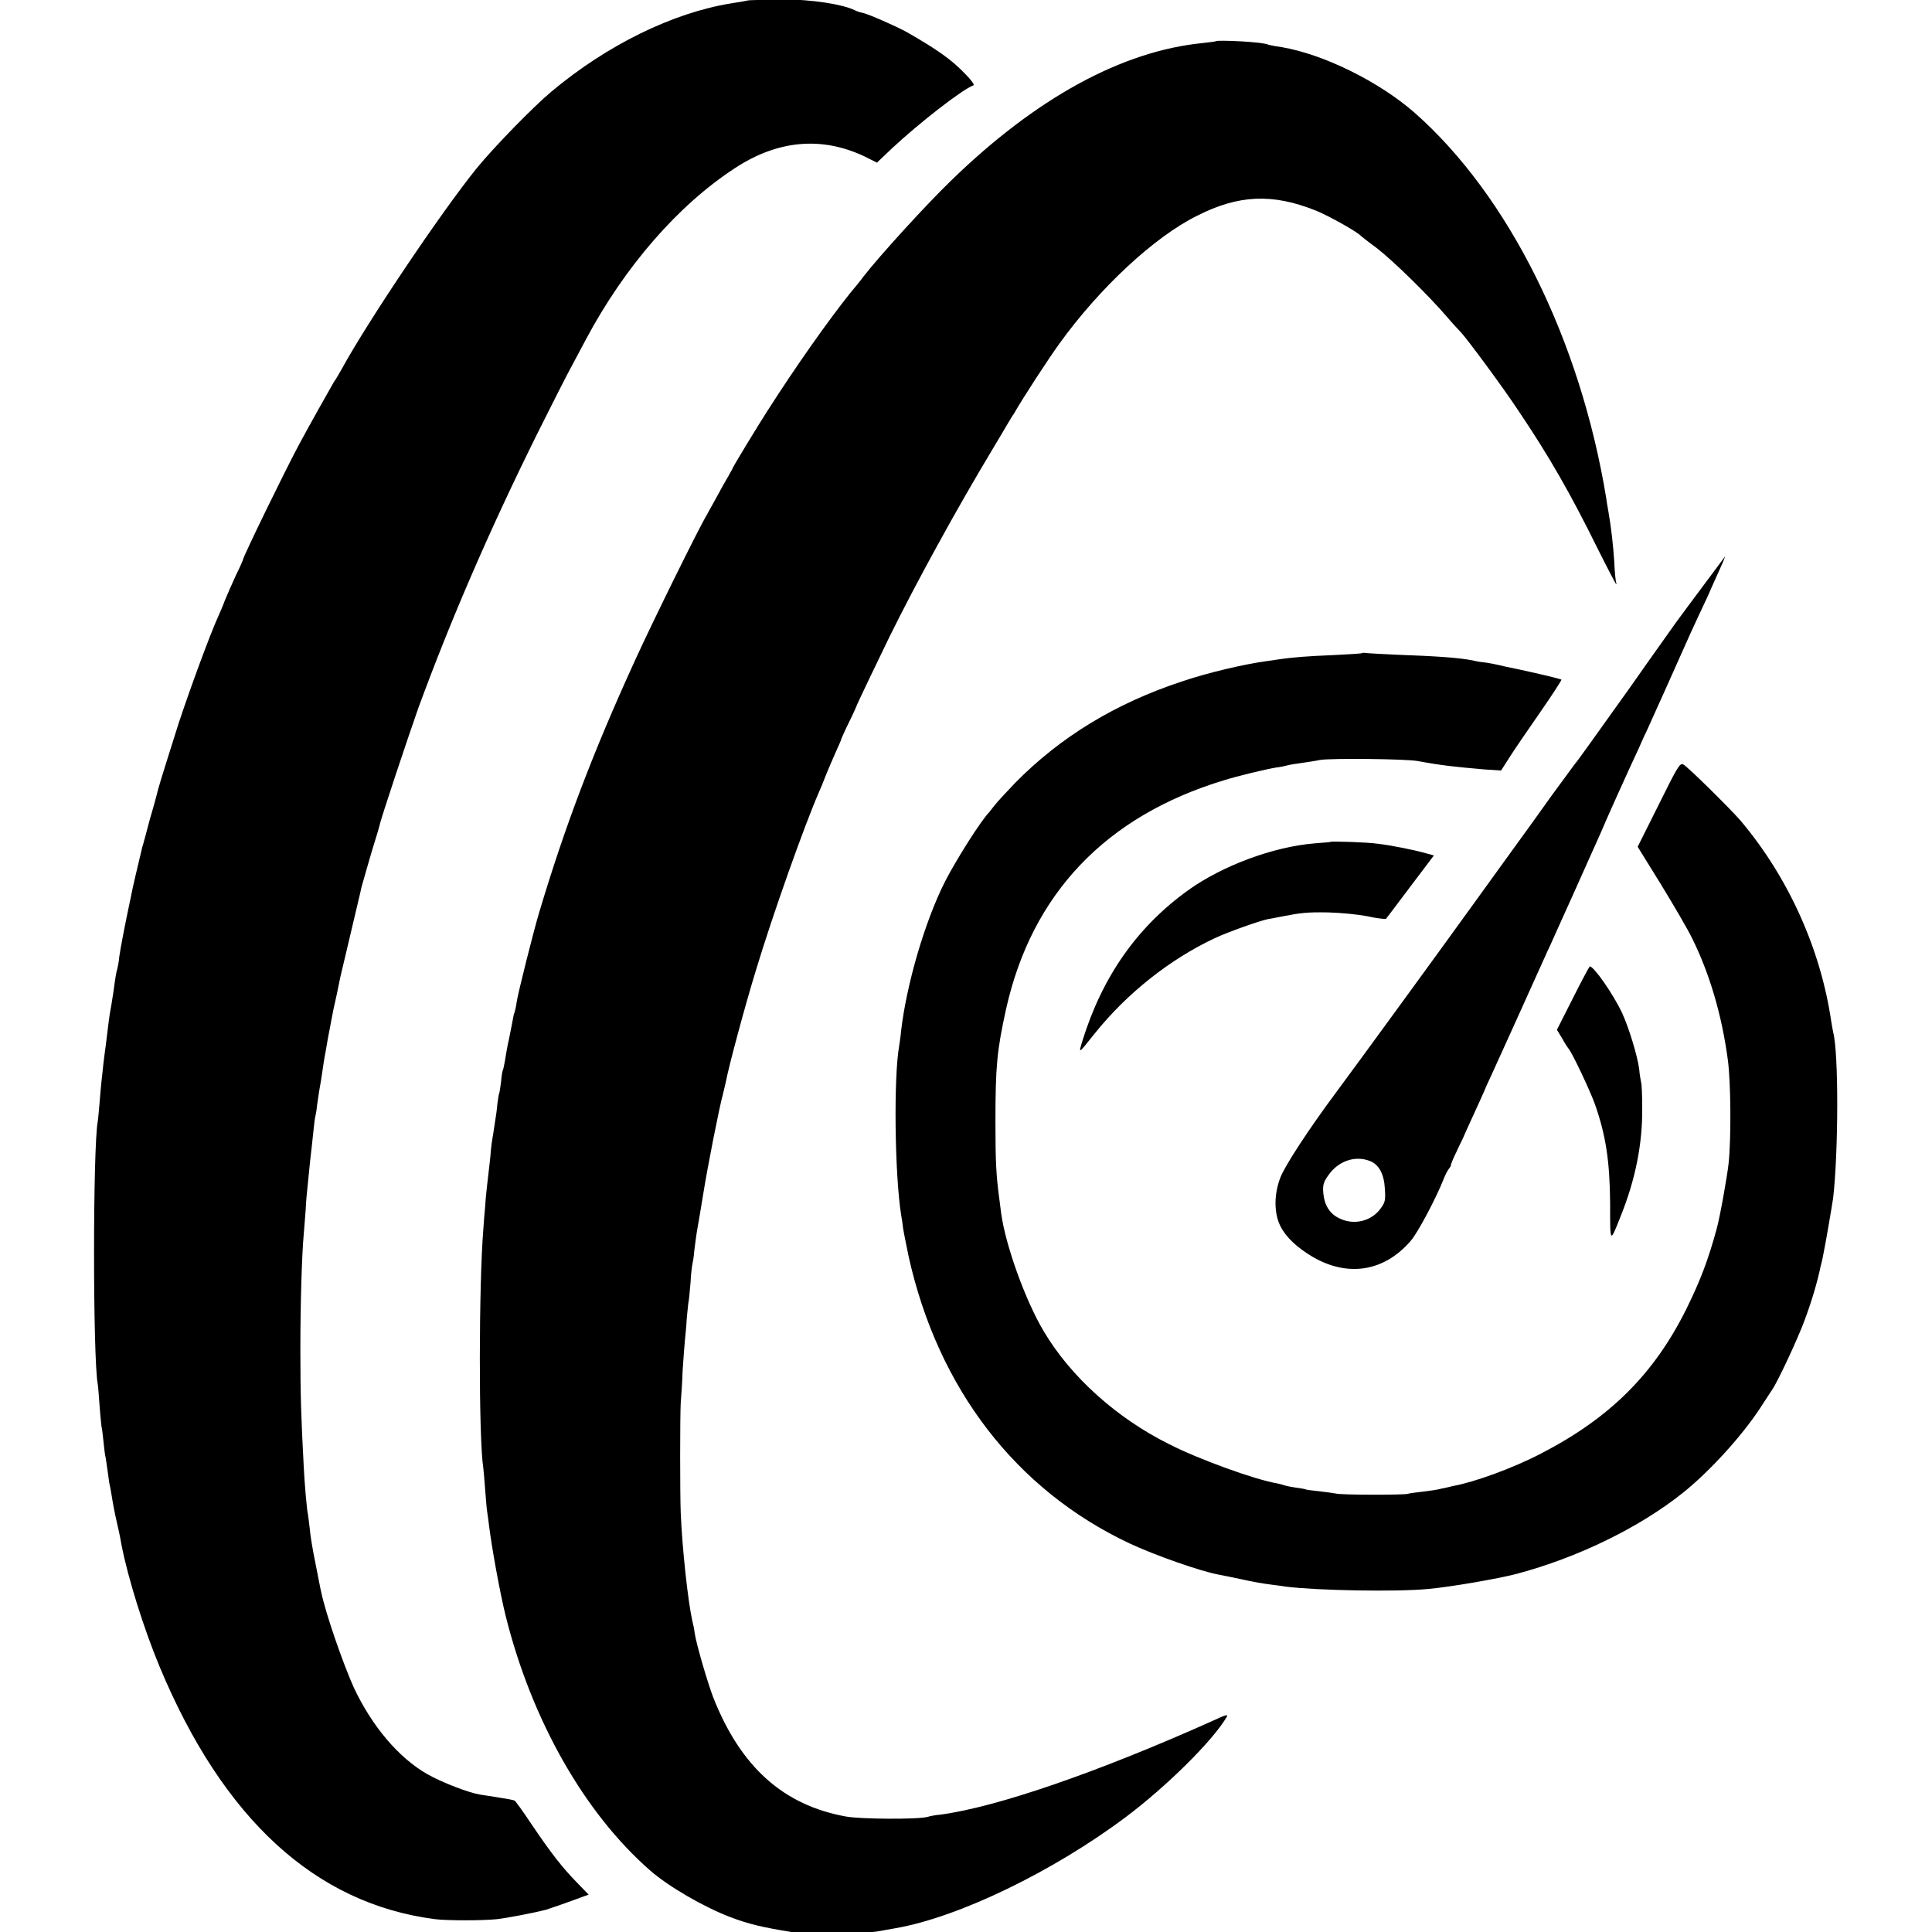
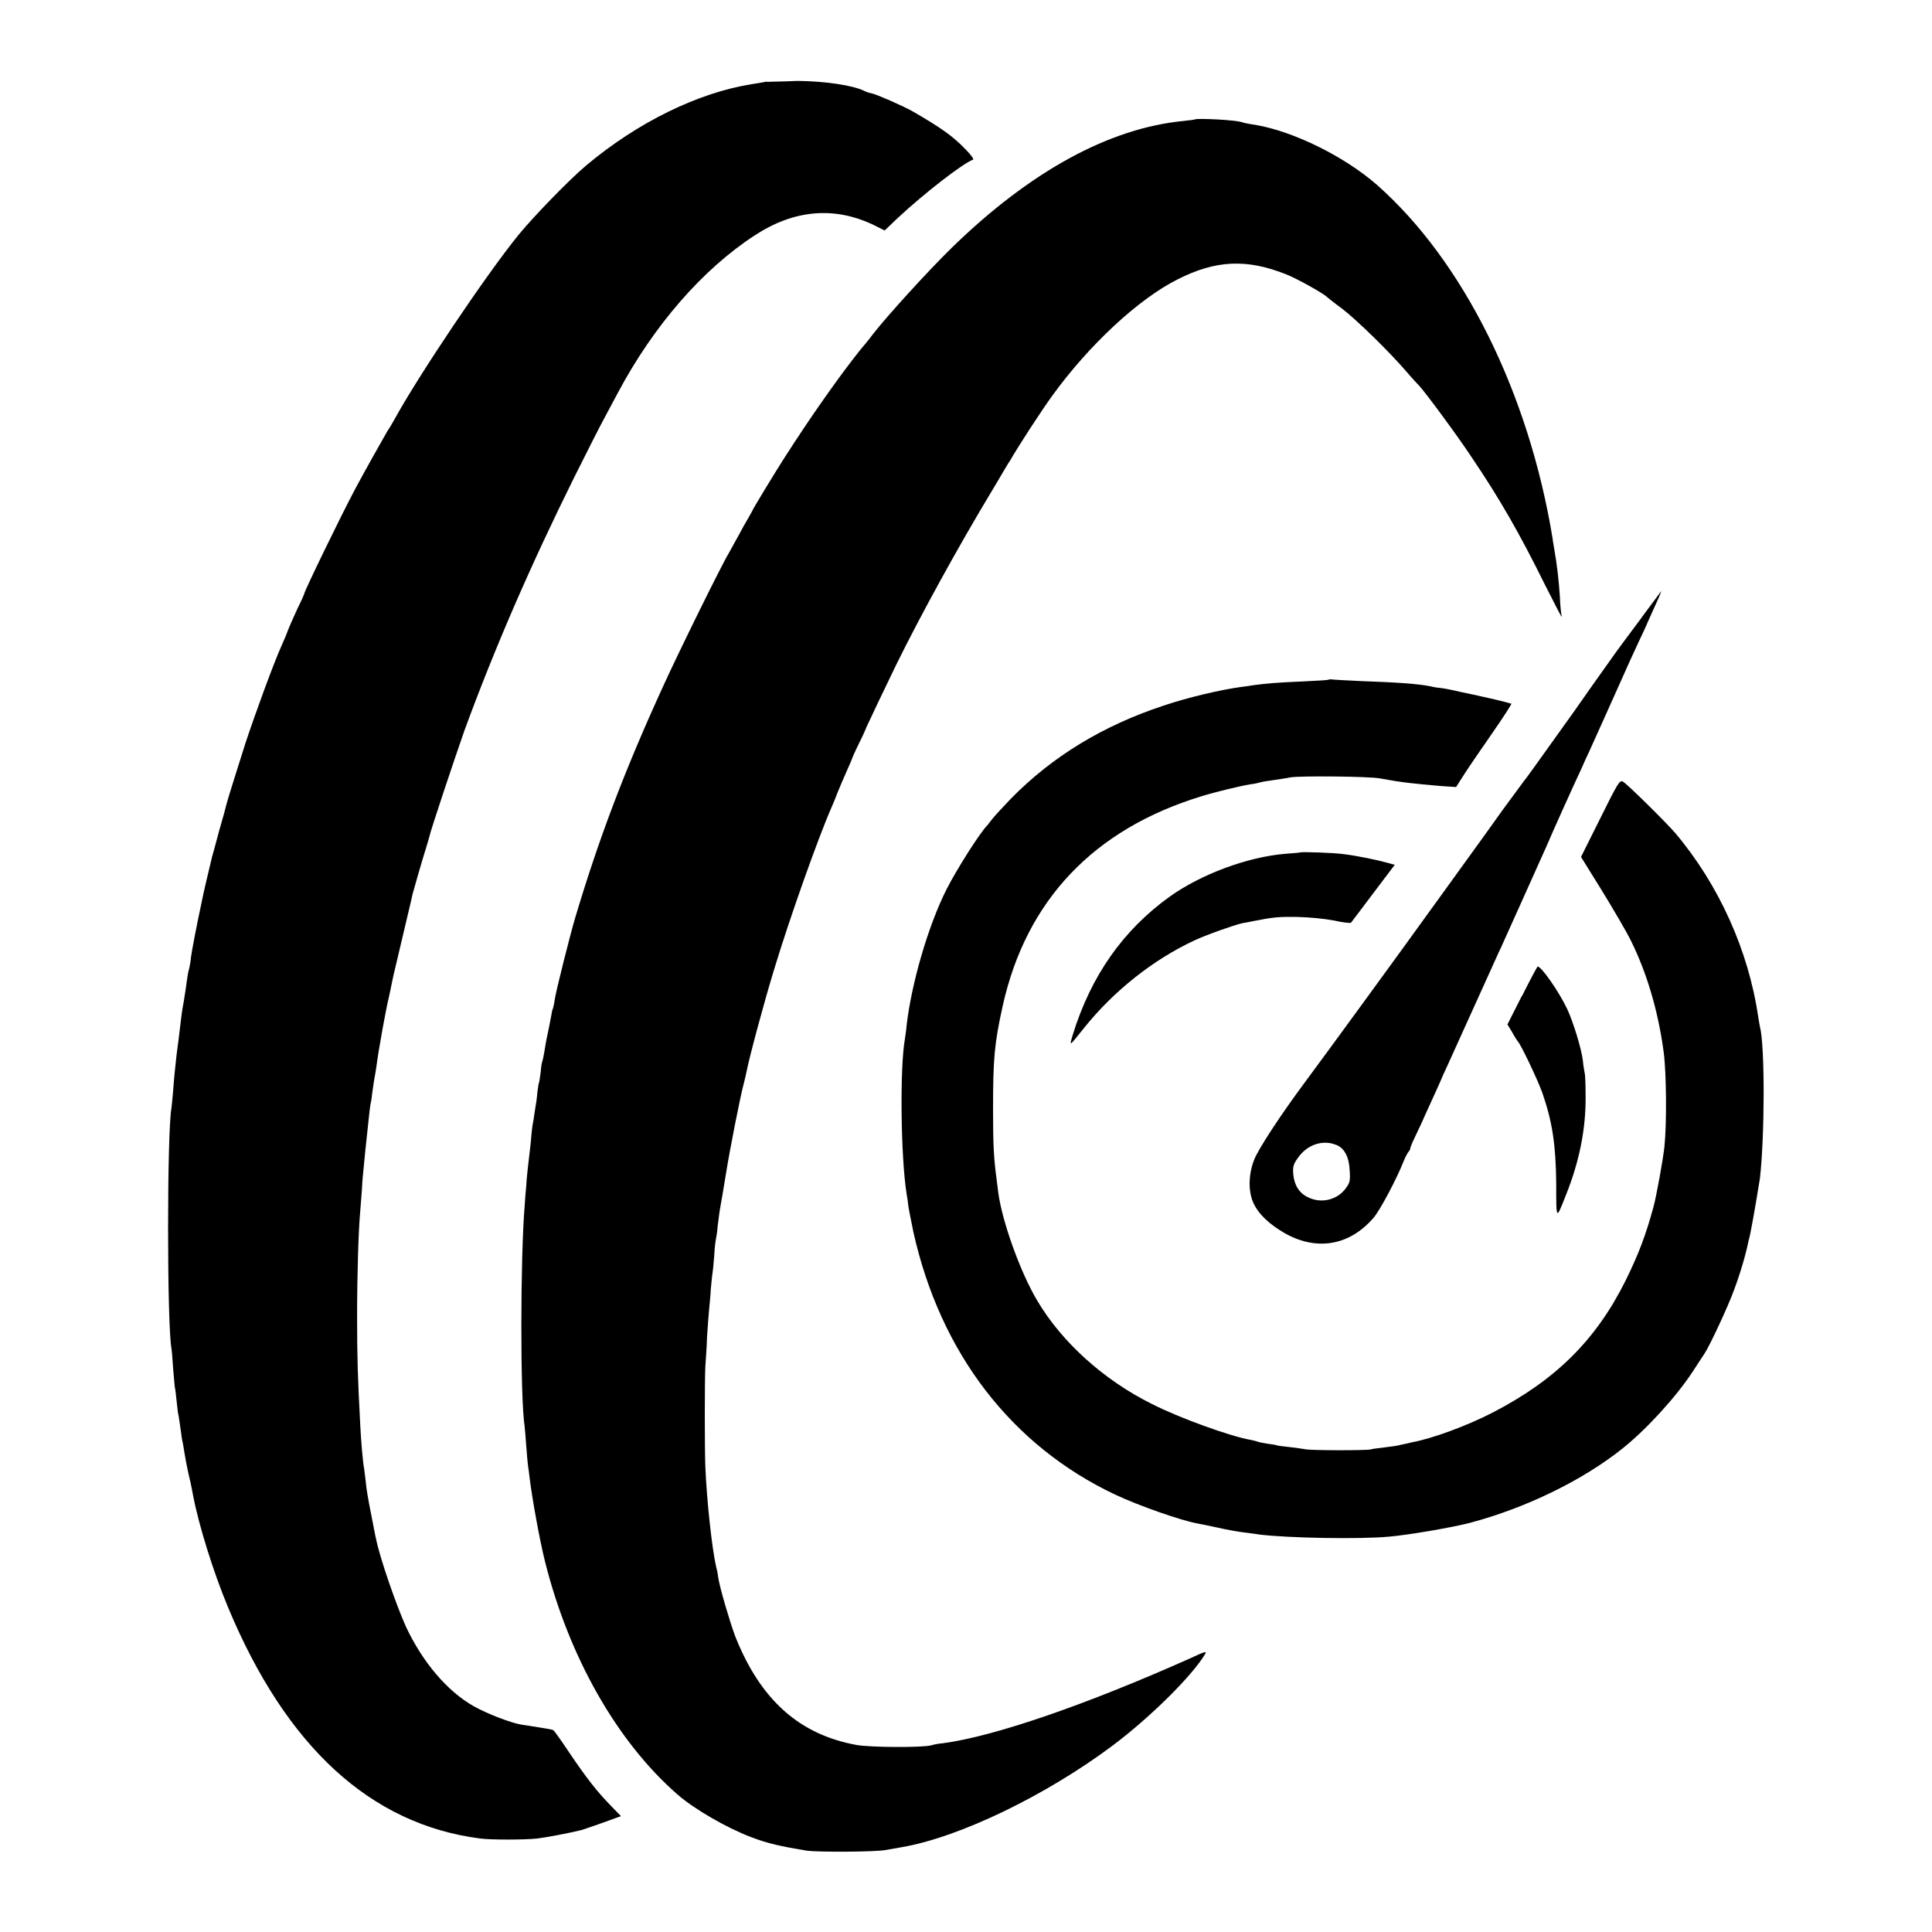
- <svg xmlns="http://www.w3.org/2000/svg" xml:space="preserve" viewBox="0 0 512 512">
-   <path fill="currentColor" d="M198.3.1c-.4.1-2.5.5-4.6.8-15.4 2.5-32.8 11-47.6 23.4-5 4.2-15.1 14.6-19.7 20.2-9.4 11.6-28.9 40.6-35.9 53.4-.5.8-1.3 2.4-2 3.3-1.5 2.6-6.4 11.3-9.3 16.7-4 7.5-14.8 29.7-14.8 30.4 0 .1-.8 2-1.9 4.2-1 2.2-2.3 5.1-2.9 6.6-.5 1.4-1.3 3.2-1.7 4.1-2.2 4.8-7.6 19.5-10.6 28.6-1.6 5.1-5.1 16.1-5.4 17.4-.1.5-1 3.9-2.1 7.6-1 3.7-1.9 7.2-2.1 7.7-1.2 5.1-2.5 10.4-3 13.1-1.6 7.5-2.8 13.8-3.1 16-.1 1.3-.4 2.7-.5 3.1-.3.9-.6 2.8-1 5.9-.2 1.1-.5 3.4-.8 4.9s-.6 4.1-.8 5.7c-.2 1.5-.4 3.4-.5 4.1s-.4 2.8-.6 4.6c-.2 1.9-.4 3.9-.5 4.6s-.3 3.2-.5 5.6c-.2 2.3-.4 4.6-.5 5.1-1.3 7-1.3 62.7 0 69.6.1.4.3 3.1.5 5.9s.5 5.2.5 5.4c.1.1.3 1.8.5 3.7.2 1.8.4 3.9.6 4.5.1.7.4 2.5.6 4.1s.4 3 .5 3.2c0 .1.3 1.4.5 2.8s.8 4.6 1.4 7.2c.6 2.5 1.1 5.1 1.2 5.8 1.7 8.8 5.9 22.2 10.1 32.3 16.8 40.3 41.2 62.8 73 66.9 3.1.4 12.6.4 16.4 0 2.6-.3 9.5-1.6 13-2.5.7-.2 6.2-2.1 9.9-3.5l1.4-.5-3.1-3.2c-3.9-4-6.8-7.7-12-15.4-2.2-3.3-4.2-6.1-4.5-6.3s-2.1-.5-4-.8c-2-.3-4.2-.7-5.1-.8-3.1-.5-10.1-3.2-14-5.4-7.6-4.3-14.7-12.7-19.5-22.9-2.9-6.4-7.6-20-8.7-25.5-.2-.7-.8-4.1-1.5-7.5s-1.4-7.5-1.5-9.1c-.2-1.6-.4-3.4-.5-3.9-.3-1.3-.9-8.3-1.1-12.5-.7-13.2-.9-19-.9-31.2s.4-25.2.9-30.6c.1-1 .3-3.9.5-6.3.1-2.5.4-5.3.5-6.2s.3-3.1.5-5 .4-3.9.5-4.6.3-2.8.5-4.6c.2-1.9.4-3.7.5-4.1s.4-1.8.5-3.1c.2-1.3.5-3.6.8-5.2.3-1.5.6-3.9.8-5.1.2-1.3.4-2.7.5-3.1s.3-1.7.5-2.8.4-2.4.5-2.8.3-1.6.5-2.6.7-3.9 1.3-6.4c.6-2.6 1.1-5.4 1.3-6.2.3-1.2 4.1-17.3 5.2-22 .1-.5.3-1.3.4-1.8.4-1.4 2.8-9.9 3.8-13 .5-1.5.9-3.1 1-3.4.3-1.7 7.5-23.2 10.2-30.9 8.7-23.7 19-47.5 31.6-72.9 3.9-7.8 7.9-15.7 8.9-17.5 1-1.9 2.8-5.2 4-7.5 10.3-19.3 24.4-35.5 39.4-45.3 11.4-7.5 23-8.5 34.3-3.2l3.4 1.7 4-3.8c7.3-6.8 18.6-15.6 21.6-16.7.3-.1-.6-1.4-2.1-2.9-3.8-4-7.6-6.6-15.6-11.2-2.7-1.5-10.2-4.8-11.7-5.1-.6-.1-1.5-.4-2.1-.7-3.3-1.6-11.1-2.8-19.3-2.9-4.3.2-8.5.2-8.9.3m124 10.8c-.1.1-1.7.3-3.5.5-21.4 2.1-44.2 14.5-66.9 36.6-6.6 6.4-18.9 19.9-23 25.2-.8 1.1-2.5 3.2-3.7 4.6-5.8 7.3-13.9 18.7-21.9 31.2-2.5 3.9-9.2 14.9-9.2 15.2 0 .1-.6 1.1-1.2 2.2-.6 1-1.9 3.3-2.8 5s-2.2 3.9-2.7 4.9c-2.1 3.4-14.8 29.2-19.2 38.9-11.2 24.5-18.6 44.1-25.4 66.9-1.4 4.7-5.6 21.3-5.9 23.6-.1.9-.4 2.1-.5 2.5-.2.4-.4 1.3-.5 2s-.6 3-1 5.1c-.5 2.1-.9 4.7-1.1 5.9-.2 1.1-.4 2.1-.5 2.3-.1.1-.4 1.5-.5 3.1-.2 1.5-.4 2.9-.5 3.1-.1.1-.3 1.4-.5 2.9-.1 1.4-.4 3.5-.6 4.6s-.4 2.9-.6 3.9-.4 2.6-.5 3.6c-.1 2-.7 6.4-1 9.3-.1 1-.4 3.4-.5 5.4-.2 2-.4 4.7-.5 6.2-1.2 14.4-1.3 55.4 0 63.6.1.7.3 3.4.5 5.9.2 2.6.4 5 .5 5.5s.3 2.1.5 3.7c.7 5.7 2.9 17.9 4.4 23.9 6.9 27.7 20.9 52.3 38.3 67.5 4.9 4.3 14.3 9.7 21.1 12.3 5.2 2 9 2.8 16.3 4 3.2.5 20.6.4 23.1-.2.7-.1 2.7-.5 4.5-.8 16.8-2.9 41.9-15.1 61.1-29.5 10.9-8.2 23-20.2 26.7-26.5.4-.8-.2-.6-4.3 1.3-30 13.4-56.6 22.6-71.6 24.6-1.3.1-2.8.4-3.4.6-2.7.7-17.7.6-21.6-.1-16.6-3-27.9-13.1-35.2-31.6-1.5-4-4.4-13.8-4.9-17-.1-1-.4-2.4-.6-3.1-1.2-5.4-2.7-19.2-3.1-28.8-.2-5.1-.2-25.3 0-29.1.1-1.4.4-5.2.5-8.5.2-3.2.5-6.9.6-8s.4-3.8.5-5.9c.2-2.1.4-4.2.5-4.6s.3-2.6.5-4.9c.1-2.3.4-4.5.5-4.9s.4-2.1.5-3.6c.2-1.5.5-4.1.8-5.7.3-1.5 1-5.9 1.6-9.5 1.1-6.9 4.2-22.7 5.2-26.3.3-1.1.6-2.6.8-3.4.7-3.8 5.1-20.2 8-29.6 4.4-14.6 12.8-38.2 16.6-46.9.4-.9 1.2-2.8 1.8-4.4.6-1.5 1.8-4.3 2.6-6.1s1.5-3.3 1.5-3.5c0-.1.9-2.2 2.1-4.6s2.1-4.5 2.1-4.6 6.1-12.9 8.6-18c7-14.2 17.8-33.9 27.3-49.7 2.8-4.6 5.2-8.9 5.6-9.3 2.5-4.4 9.3-14.8 12.2-18.8 10.6-14.7 25.1-28.2 36.4-33.8 11-5.6 20-6 31.5-1.4 2.8 1.1 9.9 5 11.6 6.4.3.3 2.3 1.9 4.5 3.5 4.4 3.4 13.8 12.6 18.6 18.2 1.7 2 3.4 3.8 3.7 4.1 1.7 1.8 11.1 14.5 15.2 20.7 8.1 12 13.8 21.9 21.1 36.7 2.6 5.2 4.8 9.4 4.9 9.4s.1-.1 0-.4c-.1-.2-.4-2.7-.5-5.5-.3-4.5-.8-9-1.6-13.6-.1-.7-.4-2.1-.5-3.1-6.9-42.2-25.9-80.4-50.9-102.4-9.4-8.2-24-15.4-35.1-17.3-.9-.1-2.5-.4-3.4-.6-1.8-.9-13.7-1.3-14-1m129.1 144.3c-3.1 4.1-6.3 8.5-7.2 9.7-5.4 7.6-10.1 14.2-12.1 17.1-11.5 16.1-14.2 19.9-14.7 20.4-.3.4-3 4.1-6.1 8.3-3 4.2-7.5 10.5-10 13.9s-6.9 9.6-9.9 13.7c-9 12.5-32.4 44.6-37.1 50.9-7.3 9.8-13.8 19.7-15 22.9-1.7 4.4-1.7 9.4 0 12.8 1.5 3 4.4 5.7 8.6 8.2 9.3 5.4 18.9 3.9 25.9-4.2 1.9-2.1 6.9-11.6 8.8-16.5.4-1 1-2.2 1.4-2.7s.6-.9.5-.9.5-1.6 1.5-3.6c.9-2 1.8-3.7 1.8-3.8s1.3-2.9 2.8-6.2 2.8-6.1 2.8-6.2.8-1.9 1.8-4c1.5-3.3 9-19.8 12.9-28.5.8-1.7 1.9-4.3 2.6-5.7.6-1.4 3.3-7.3 5.9-13.1s5.3-11.8 6-13.4c.7-1.5 2.2-4.9 3.3-7.5 2.3-5.2 3.4-7.6 5.9-13.1 1-2.1 2.1-4.6 2.5-5.4.4-.9 1.2-2.8 2-4.4 1.1-2.4 8.3-18.4 11.8-26.3.6-1.3 1.7-3.7 2.5-5.4s2.1-4.4 2.8-6.1c.7-1.6 1.9-4.2 2.6-5.8.7-1.5 1.2-2.8 1.1-2.8 0 .1-2.6 3.5-5.7 7.7m-88.3 152.5c2.3.9 3.7 3.4 3.9 7.3.2 2.9.1 3.6-1 5.1-2.4 3.5-7.1 4.7-11 2.8-2.6-1.2-4-3.5-4.3-6.6-.2-2.2 0-3 1.3-4.8 2.6-3.8 7.1-5.4 11.1-3.8m-2.2-134.6c-.1.1-3.4.3-7.4.5-7.4.3-10.8.6-14.4 1.1-1.1.2-2.7.4-3.4.5-5.9.8-15.4 3-22.5 5.4-17.6 5.8-32.2 14.7-44.2 26.9-2.3 2.4-4.7 5-5.4 5.9-.6.8-1.3 1.6-1.4 1.8-2 1.9-8.8 12.6-11.8 18.5-5.4 10.7-10.2 27.4-11.6 39.5-.1 1.4-.4 3.1-.5 3.9-1.5 8.3-1.2 34 .5 44.8.2 1 .4 2.5.5 3.4.1.8.8 4.3 1.5 7.7 7.8 35 28.4 61.8 58.5 76 6.6 3.1 18.8 7.4 23.7 8.3.7.1 3.4.7 5.9 1.2 2.6.6 6 1.2 7.7 1.4s3.7.5 4.4.6c8.2 1 28.9 1.4 37.4.6 5.8-.5 18.5-2.7 23.5-4 16.2-4.3 32.6-12.3 44.1-21.5 7-5.6 15.4-14.8 20.3-22.2 1.4-2.1 2.9-4.5 3.4-5.2 1.6-2.4 7-14 8.6-18.5 1.8-4.8 3.4-10.2 4.2-14.2.4-1.4.7-3 .8-3.6.4-1.8 2.2-12.3 2.5-14.4 1.4-12.1 1.5-38.5 0-44-.1-.4-.3-1.7-.5-2.8-2.8-19.2-11.4-38.3-24.1-53.3-2.5-2.9-14-14.3-15.1-14.8-.9-.5-1.5.5-6.5 10.6l-5.6 11.2 6 9.7c3.3 5.4 7.2 12 8.5 14.7 4.5 9.1 7.8 20.1 9.4 32.1.8 6 .9 20.7.2 27.4-.4 3.6-2.3 14.3-3.2 17.5-2.2 8-4.2 13.4-8 21.1-8.6 17.3-20.3 28.9-38.5 38.3-7.5 3.9-17.7 7.6-23.3 8.6-.7.2-2.1.5-3.1.7-1 .3-3.2.6-4.9.8s-3.5.4-4.1.6c-1.4.3-17.8.3-19-.1-.6-.1-2.5-.4-4.4-.6s-3.5-.4-3.6-.5-1.4-.3-2.8-.5-2.7-.5-2.9-.6-1-.3-1.9-.5c-5.9-1-20.8-6.4-28.6-10.4-13.9-6.9-26.1-17.9-33.2-29.9-4.9-8.2-10.2-23-11.3-31.4-.1-1.1-.4-2.9-.5-3.9-.8-6-1-9.7-1-20.1 0-14.8.4-19 2.8-29.9 6.8-30.6 26.4-51.2 57.7-60.7 3.5-1.1 10.9-2.9 13.9-3.4 1-.1 2.4-.4 3.1-.6s2.3-.4 3.6-.6 3.5-.5 4.9-.8c2.7-.5 23-.3 26 .3 6.5 1.2 9.6 1.5 17.5 2.2l4.5.3 2.3-3.6c1.2-1.9 4.9-7.3 8.1-11.9s5.7-8.5 5.6-8.6c-.2-.1-2.8-.8-5.9-1.5-3-.7-7.2-1.6-9.2-2-2-.5-4.5-1-5.7-1.1s-2.4-.4-2.8-.5c-3.7-.7-9.1-1.1-20.3-1.5-4.2-.2-8-.4-8.3-.5-.2 0-.6 0-.7.1m-8.3 50c0 .1-2 .2-4.2.4-11 .9-24.4 5.9-33.5 12.4-13.5 9.7-22.8 22.9-28.1 40.1-1 3.4-1.1 3.4 3.3-2.1 8.5-10.6 19.9-19.7 31.9-25.3 3.4-1.6 11.6-4.5 13.9-5 .6-.1 2.3-.4 3.7-.7 5.1-1 6.8-1.2 12.4-1.1 3.5.1 7.5.5 10.3 1 2.6.6 4.8.8 5 .7.2-.2 3.1-4.1 6.5-8.6l6.2-8.2-2.2-.6c-2.8-.8-9.1-2.1-12.7-2.5-2.6-.4-12.2-.7-12.5-.5m64.2 41.5-4.2 8.3 1.4 2.3c.7 1.3 1.5 2.5 1.6 2.6.8.7 5.7 11 7.1 14.9 2.9 8.3 3.9 15.1 4 26.1 0 10.9-.1 10.8 2.8 3.5 3.9-9.7 5.8-19.2 5.7-28.6 0-3.2-.1-6.4-.3-6.9-.1-.6-.4-2.1-.5-3.5-.5-3.7-2.8-11.1-4.5-14.8-2.4-5.1-7.5-12.4-8.6-12.4-.2.2-2.2 3.9-4.5 8.5" />
+ <svg xmlns="http://www.w3.org/2000/svg" fill="currentColor" version="1.1" viewBox="0 0 24 24" xml:space="preserve">
+   <path d="m9.527 1.013c-.017.004-.107.021-.197.034-.661.107-1.408.472-2.043 1.004-.215.18-.648.627-.846.867-.404.498-1.24 1.743-1.541 2.292-.021.034-.056.103-.086.142-.064.112-.275.485-.399.717-.172.322-.635 1.275-.635 1.305 0 .004-.034.086-.082.18-.043.094-.099.219-.124.283-.021.06-.056.137-.073.176-.094.206-.326.837-.455 1.228-.069.219-.219.691-.232.747-.004.021-.043.167-.09.326-.043.159-.082.309-.09.331-.052.219-.107.446-.129.562-.069.322-.12.592-.133.687-.004.056-.017.116-.021.133-.013.039-.026.12-.043.253-.009.047-.021.146-.034.21-.013.064-.026.176-.034.245-.009.064-.017.146-.021.176-.004.03-.017.12-.026.197-.009.082-.017.167-.021.197-.004.03-.013.137-.021.24-.009.099-.017.197-.021.219-.056.3-.056 2.691 0 2.988.004.017.013.133.021.253.009.12.021.223.021.232.004.004.013.077.021.159.009.077.017.167.026.193.004.03.017.107.026.176.009.069.017.129.021.137 0 .004.013.06.021.12.009.06.034.197.06.309.026.107.047.219.052.249.073.378.253.953.434 1.387.721 1.73 1.768 2.696 3.134 2.872.133.017.541.017.704 0 .112-.013.408-.069.558-.107.03-.009.266-.09.425-.15l.06-.021-.133-.137c-.167-.172-.292-.331-.515-.661-.094-.142-.18-.262-.193-.27-.013-.009-.09-.021-.172-.034-.086-.013-.18-.03-.219-.034-.133-.021-.434-.137-.601-.232-.326-.185-.631-.545-.837-.983-.124-.275-.326-.859-.373-1.095-.009-.03-.034-.176-.064-.322-.03-.146-.06-.322-.064-.391-.009-.069-.017-.146-.021-.167-.013-.056-.039-.356-.047-.537-.03-.567-.039-.816-.039-1.339s.017-1.082.039-1.313c.004-.043.013-.167.021-.27.004-.107.017-.228.021-.266.004-.039.013-.133.021-.215.009-.082.017-.167.021-.197.004-.03.013-.12.021-.197.009-.082.017-.159.021-.176.004-.017.017-.077.021-.133.009-.056.021-.155.034-.223.013-.064.026-.167.034-.219.009-.056.017-.116.021-.133.004-.017.013-.073.021-.12.009-.047.017-.103.021-.12.004-.017.013-.069.021-.112.009-.043.03-.167.056-.275.026-.112.047-.232.056-.266.013-.052.176-.743.223-.944.004-.021.013-.056.017-.077.017-.06.12-.425.163-.558.021-.064.039-.133.043-.146.013-.073.322-.996.438-1.326.373-1.017.816-2.039 1.356-3.129.167-.335.339-.674.382-.751.043-.082.12-.223.172-.322.442-.828 1.047-1.524 1.691-1.944.489-.322.987-.365 1.472-.137l.146.073.172-.163c.313-.292.798-.67.927-.717.013-.004-.026-.06-.09-.124-.163-.172-.326-.283-.67-.481-.116-.064-.438-.206-.502-.219-.026-.004-.064-.017-.09-.03-.142-.069-.476-.12-.828-.124-.185.009-.365.009-.382.013m5.323.464c-.004.004-.073.013-.15.021-.919.09-1.897.622-2.872 1.571-.283.275-.811.854-.987 1.082-.034.047-.107.137-.159.197-.249.313-.597.803-.94 1.339-.107.167-.395.64-.395.652 0 .004-.026.047-.052.094-.026.043-.082.142-.12.215-.039.073-.094.167-.116.21-.09.146-.635 1.253-.824 1.67-.481 1.052-.798 1.893-1.09 2.872-.06.202-.24.914-.253 1.013-.004.039-.017.09-.021.107-.009.017-.017.056-.021.086-.004.03-.026.129-.043.219-.021.09-.039.202-.047.253-.009.047-.017.09-.021.099-.004.004-.017.064-.021.133-.009.064-.017.124-.021.133-.004.004-.013.06-.021.124-.004.06-.017.15-.026.197-.009.047-.017.124-.026.167-.009.043-.017.112-.021.155-.004.086-.03.275-.043.399-.004.043-.017.146-.021.232-.009.086-.017.202-.021.266-.052.618-.056 2.378 0 2.73.004.03.013.146.021.253.009.112.017.215.021.236.004.021.013.09.021.159.03.245.124.768.189 1.026.296 1.189.897 2.245 1.644 2.897.21.185.614.416.906.528.223.086.386.12.7.172.137.021.884.017.992-.009.03-.004.116-.021.193-.034.721-.124 1.799-.648 2.623-1.266.468-.352.987-.867 1.146-1.137.017-.034-.009-.026-.185.056-1.288.575-2.43.97-3.073 1.056-.056.004-.12.017-.146.026-.116.03-.76.026-.927-.004-.713-.129-1.198-.562-1.511-1.356-.064-.172-.189-.592-.21-.73-.004-.043-.017-.103-.026-.133-.052-.232-.116-.824-.133-1.236-.009-.219-.009-1.086 0-1.249.004-.06.017-.223.021-.365.009-.137.021-.296.026-.343.004-.047.017-.163.021-.253.009-.09.017-.18.021-.197.004-.017.013-.112.021-.21.004-.099.017-.193.021-.21.004-.017.017-.09.021-.155.009-.064.021-.176.034-.245.013-.064.043-.253.069-.408.047-.296.18-.974.223-1.129.013-.047.026-.112.034-.146.03-.163.219-.867.343-1.271.189-.627.549-1.64.713-2.013.017-.039.052-.12.077-.189.026-.064.077-.185.112-.262.034-.077.064-.142.064-.15 0-.004.039-.094.09-.197.052-.103.09-.193.09-.197 0-.004.262-.554.369-.773.3-.61.764-1.455 1.172-2.133.12-.197.223-.382.24-.399.107-.189.399-.635.524-.807.455-.631 1.077-1.21 1.562-1.451.472-.24.859-.258 1.352-.06.12.047.425.215.498.275.013.013.099.082.193.15.189.146.592.541.798.781.073.086.146.163.159.176.073.077.476.622.652.889.348.515.592.94.906 1.575.112.223.206.404.21.404.004 0 .004-.004 0-.017-.004-.009-.017-.116-.021-.236-.013-.193-.034-.386-.069-.584-.004-.03-.017-.09-.021-.133-.296-1.811-1.112-3.451-2.185-4.396-.404-.352-1.03-.661-1.507-.743-.039-.004-.107-.017-.146-.026-.077-.039-.588-.056-.601-.043m5.542 6.194c-.133.176-.27.365-.309.416-.232.326-.434.61-.519.734-.494.691-.61.854-.631.876-.013.017-.129.176-.262.356-.129.18-.322.451-.429.597-.107.146-.296.412-.425.588-.386.537-1.391 1.915-1.593 2.185-.313.421-.592.846-.644.983-.073.189-.073.404 0 .549.064.129.189.245.369.352.399.232.811.167 1.112-.18.082-.09.296-.498.378-.708.017-.043.043-.094.06-.116.017-.021.026-.039.021-.039-.004 0 .021-.069.064-.155.039-.086.077-.159.077-.163 0-.004.056-.124.12-.266s.12-.262.12-.266c0-.004.034-.082.077-.172.064-.142.386-.85.554-1.223.034-.073.082-.185.112-.245.026-.06.142-.313.253-.562.112-.249.228-.507.258-.575.03-.064.094-.21.142-.322.099-.223.146-.326.253-.562.043-.09.09-.197.107-.232.017-.039.052-.12.086-.189.047-.103.356-.79.507-1.129.026-.056.073-.159.107-.232.034-.073.09-.189.12-.262.03-.069.082-.18.112-.249.03-.064.052-.12.047-.12 0 .004-.112.15-.245.331m-3.79 6.546c.099.039.159.146.167.313.009.124.004.155-.043.219-.103.15-.305.202-.472.12-.112-.052-.172-.15-.185-.283-.009-.094 0-.129.056-.206.112-.163.305-.232.476-.163m-.094-5.778c-.004.004-.146.013-.318.021-.318.013-.464.026-.618.047-.047.009-.116.017-.146.021-.253.034-.661.129-.966.232-.755.249-1.382.631-1.897 1.155-.099.103-.202.215-.232.253-.026.034-.056.069-.06.077-.086.082-.378.541-.507.794-.232.459-.438 1.176-.498 1.696-.004.06-.017.133-.021.167-.064.356-.052 1.46.021 1.923.009.043.017.107.021.146.004.034.034.185.064.331.335 1.502 1.219 2.653 2.511 3.262.283.133.807.318 1.017.356.03.004.146.03.253.052.112.026.258.052.331.06.073.009.159.021.189.026.352.043 1.24.06 1.605.026.249-.021.794-.116 1.009-.172.695-.185 1.399-.528 1.893-.923.3-.24.661-.635.871-.953.06-.09.124-.193.146-.223.069-.103.3-.601.369-.794.077-.206.146-.438.18-.61.017-.06.03-.129.034-.155.017-.077.094-.528.107-.618.06-.519.064-1.653 0-1.889-.004-.017-.013-.073-.021-.12-.12-.824-.489-1.644-1.034-2.288-.107-.124-.601-.614-.648-.635-.039-.021-.064.021-.279.455l-.24.481.258.416c.142.232.309.515.365.631.193.391.335.863.404 1.378.034.258.039.889.009 1.176-.017.155-.099.614-.137.751-.094.343-.18.575-.343.906-.369.743-.871 1.24-1.653 1.644-.322.167-.76.326-1.0.369-.03.009-.09.021-.133.03-.043.013-.137.026-.21.034-.073.009-.15.017-.176.026-.06.013-.764.013-.816-.004-.026-.004-.107-.017-.189-.026-.082-.009-.15-.017-.155-.021-.004-.004-.06-.013-.12-.021-.06-.009-.116-.021-.124-.026-.009-.004-.043-.013-.082-.021-.253-.043-.893-.275-1.228-.446-.597-.296-1.12-.768-1.425-1.284-.21-.352-.438-.987-.485-1.348-.004-.047-.017-.124-.021-.167-.034-.258-.043-.416-.043-.863 0-.635.017-.816.12-1.284.292-1.313 1.133-2.198 2.477-2.606.15-.047.468-.124.597-.146.043-.004.103-.017.133-.026.03-.009.099-.017.155-.026.056-.009.15-.021.21-.034.116-.021.987-.013 1.116.013.279.052.412.064.751.094l.193.013.099-.155c.052-.082.21-.313.348-.511.137-.197.245-.365.24-.369-.009-.004-.12-.034-.253-.064-.129-.03-.309-.069-.395-.086-.086-.021-.193-.043-.245-.047-.052-.004-.103-.017-.12-.021-.159-.03-.391-.047-.871-.064-.18-.009-.343-.017-.356-.021-.009 0-.026 0-.03.004m-.356 2.146c0 .004-.086.009-.18.017-.472.039-1.047.253-1.438.532-.579.416-.979.983-1.206 1.721-.043.146-.047.146.142-.09.365-.455.854-.846 1.369-1.086.146-.069.498-.193.597-.215.026-.004.099-.017.159-.03.219-.043.292-.052.532-.047.15.004.322.021.442.043.112.026.206.034.215.03.009-.009.133-.176.279-.369l.266-.352-.094-.026c-.12-.034-.391-.09-.545-.107-.112-.017-.524-.03-.537-.021m2.756 1.781-.18.356.06.099c.03.056.064.107.069.112.034.03.245.472.305.64.124.356.167.648.172 1.12 0 .468-.004.464.12.15.167-.416.249-.824.245-1.228 0-.137-.004-.275-.013-.296-.004-.026-.017-.09-.021-.15-.021-.159-.12-.476-.193-.635-.103-.219-.322-.532-.369-.532-.009.009-.094.167-.193.365" />
</svg>
